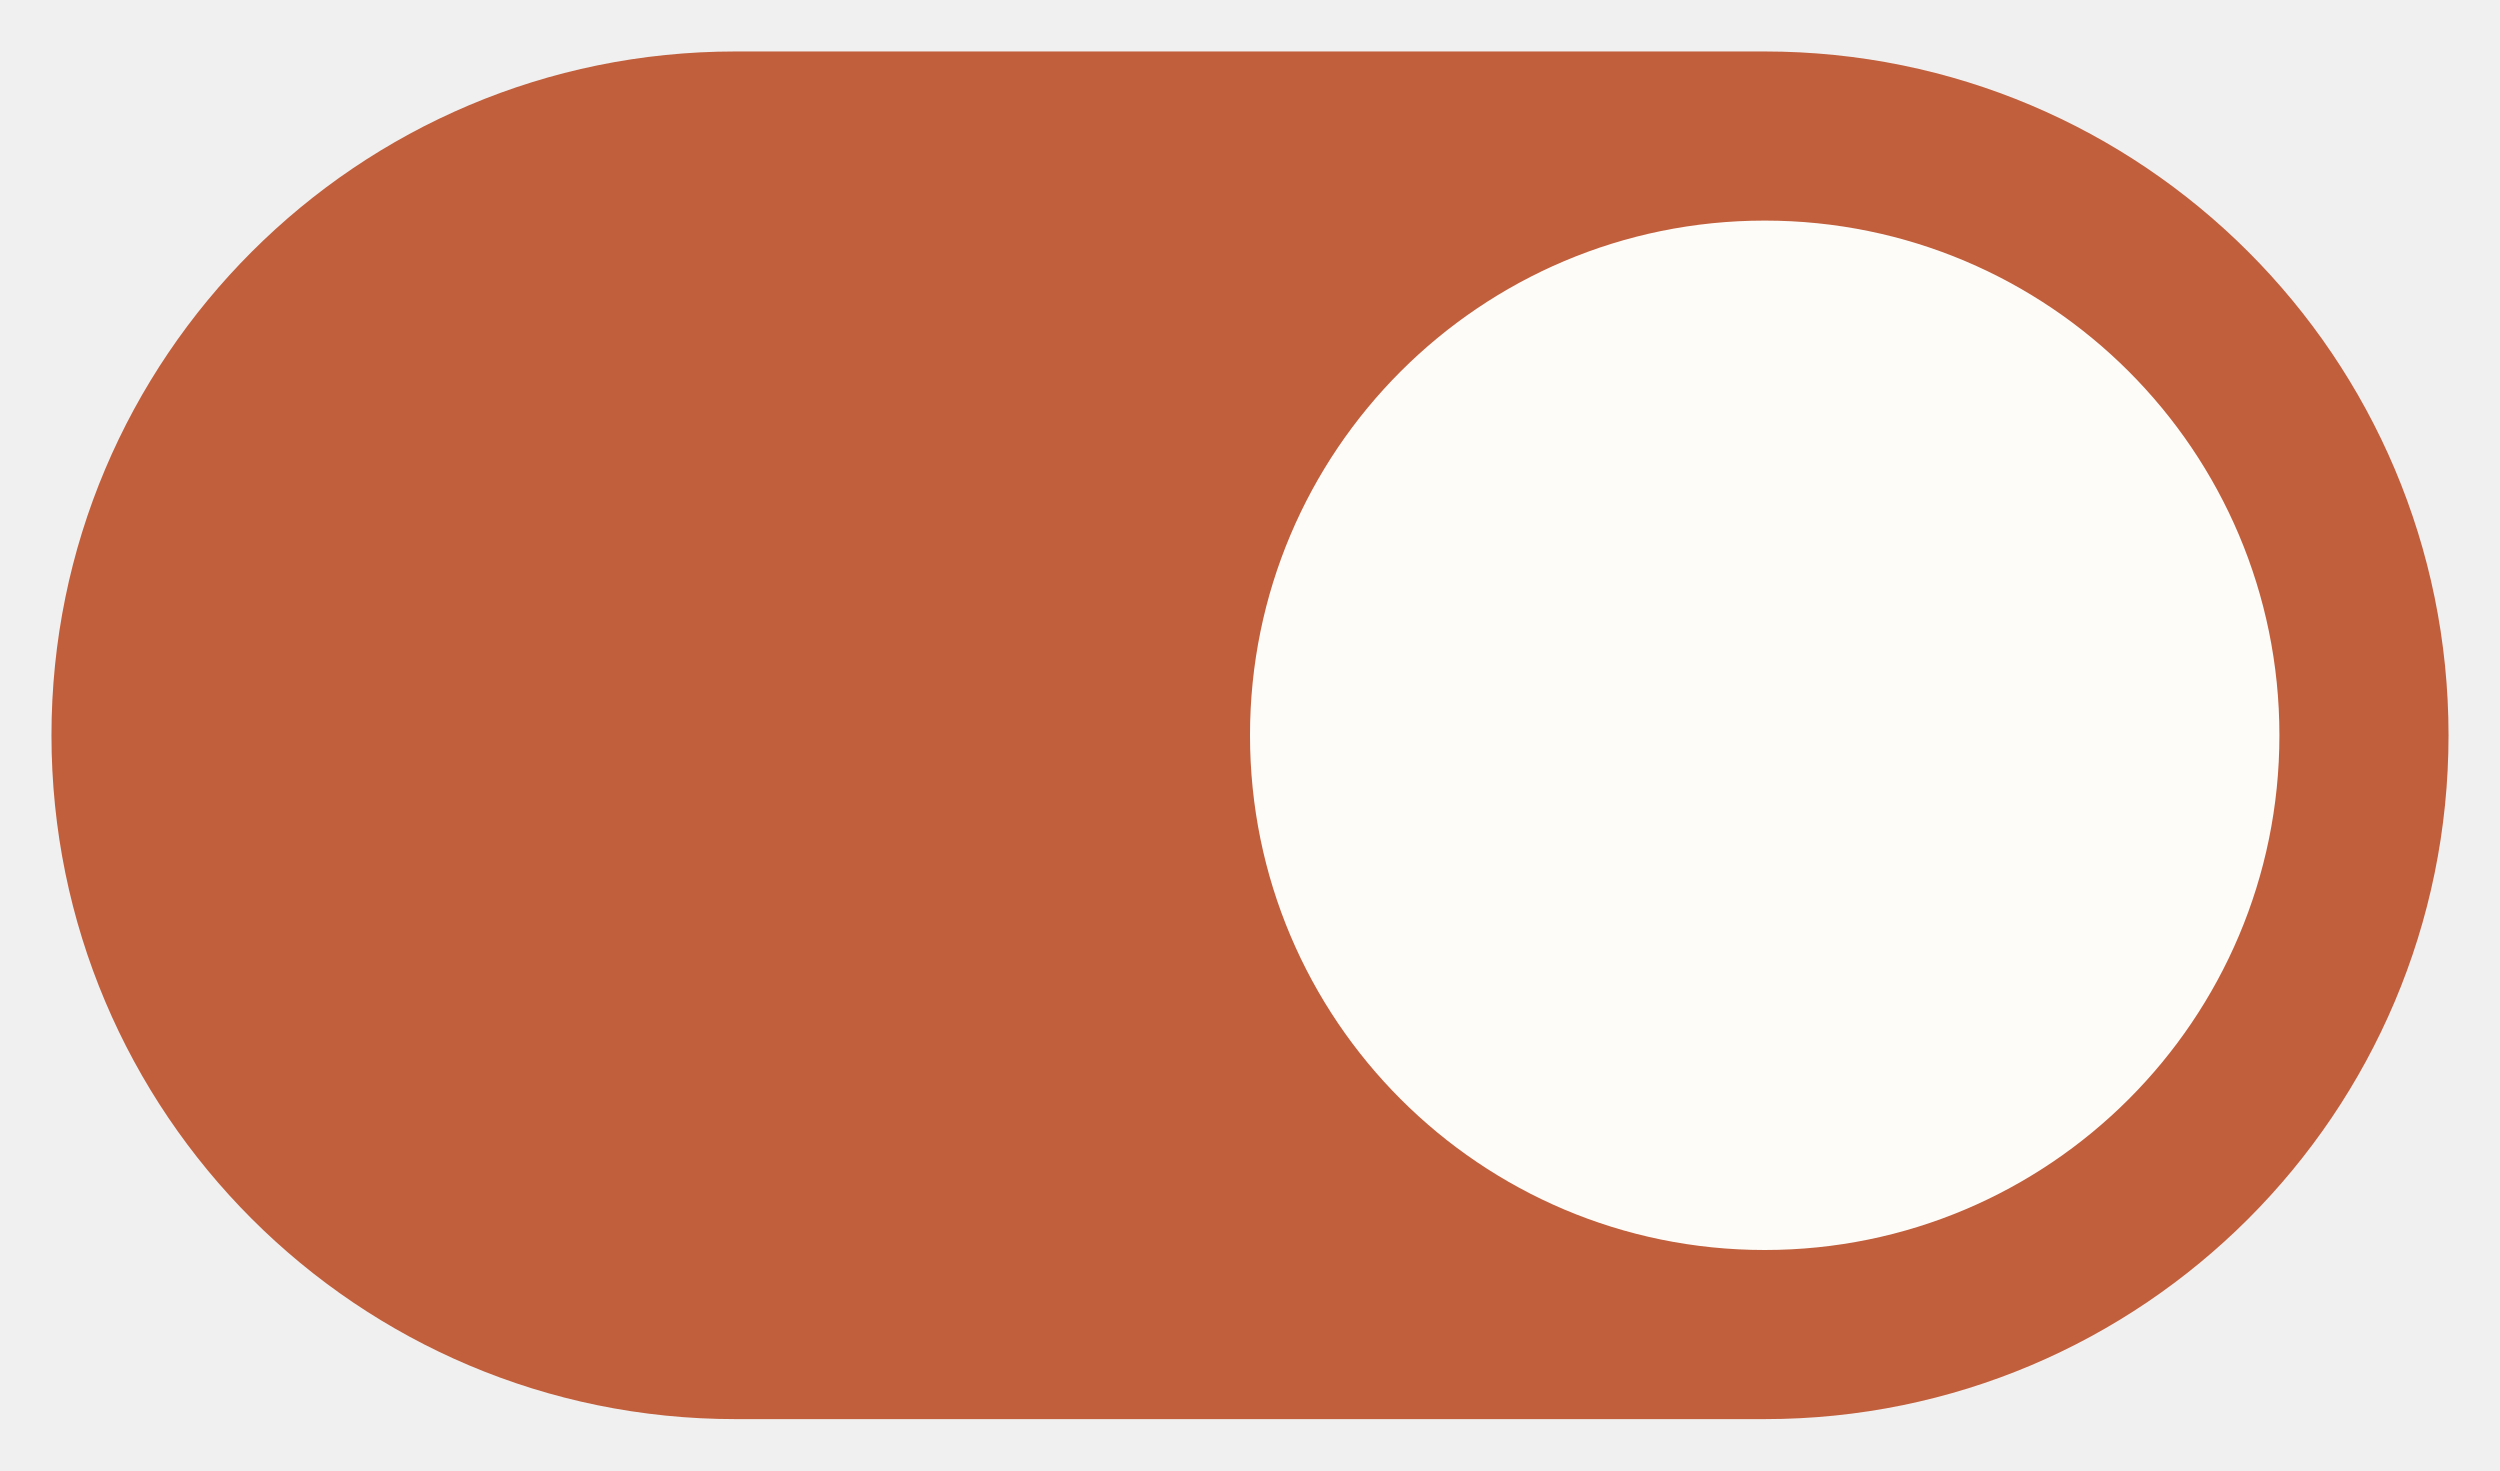
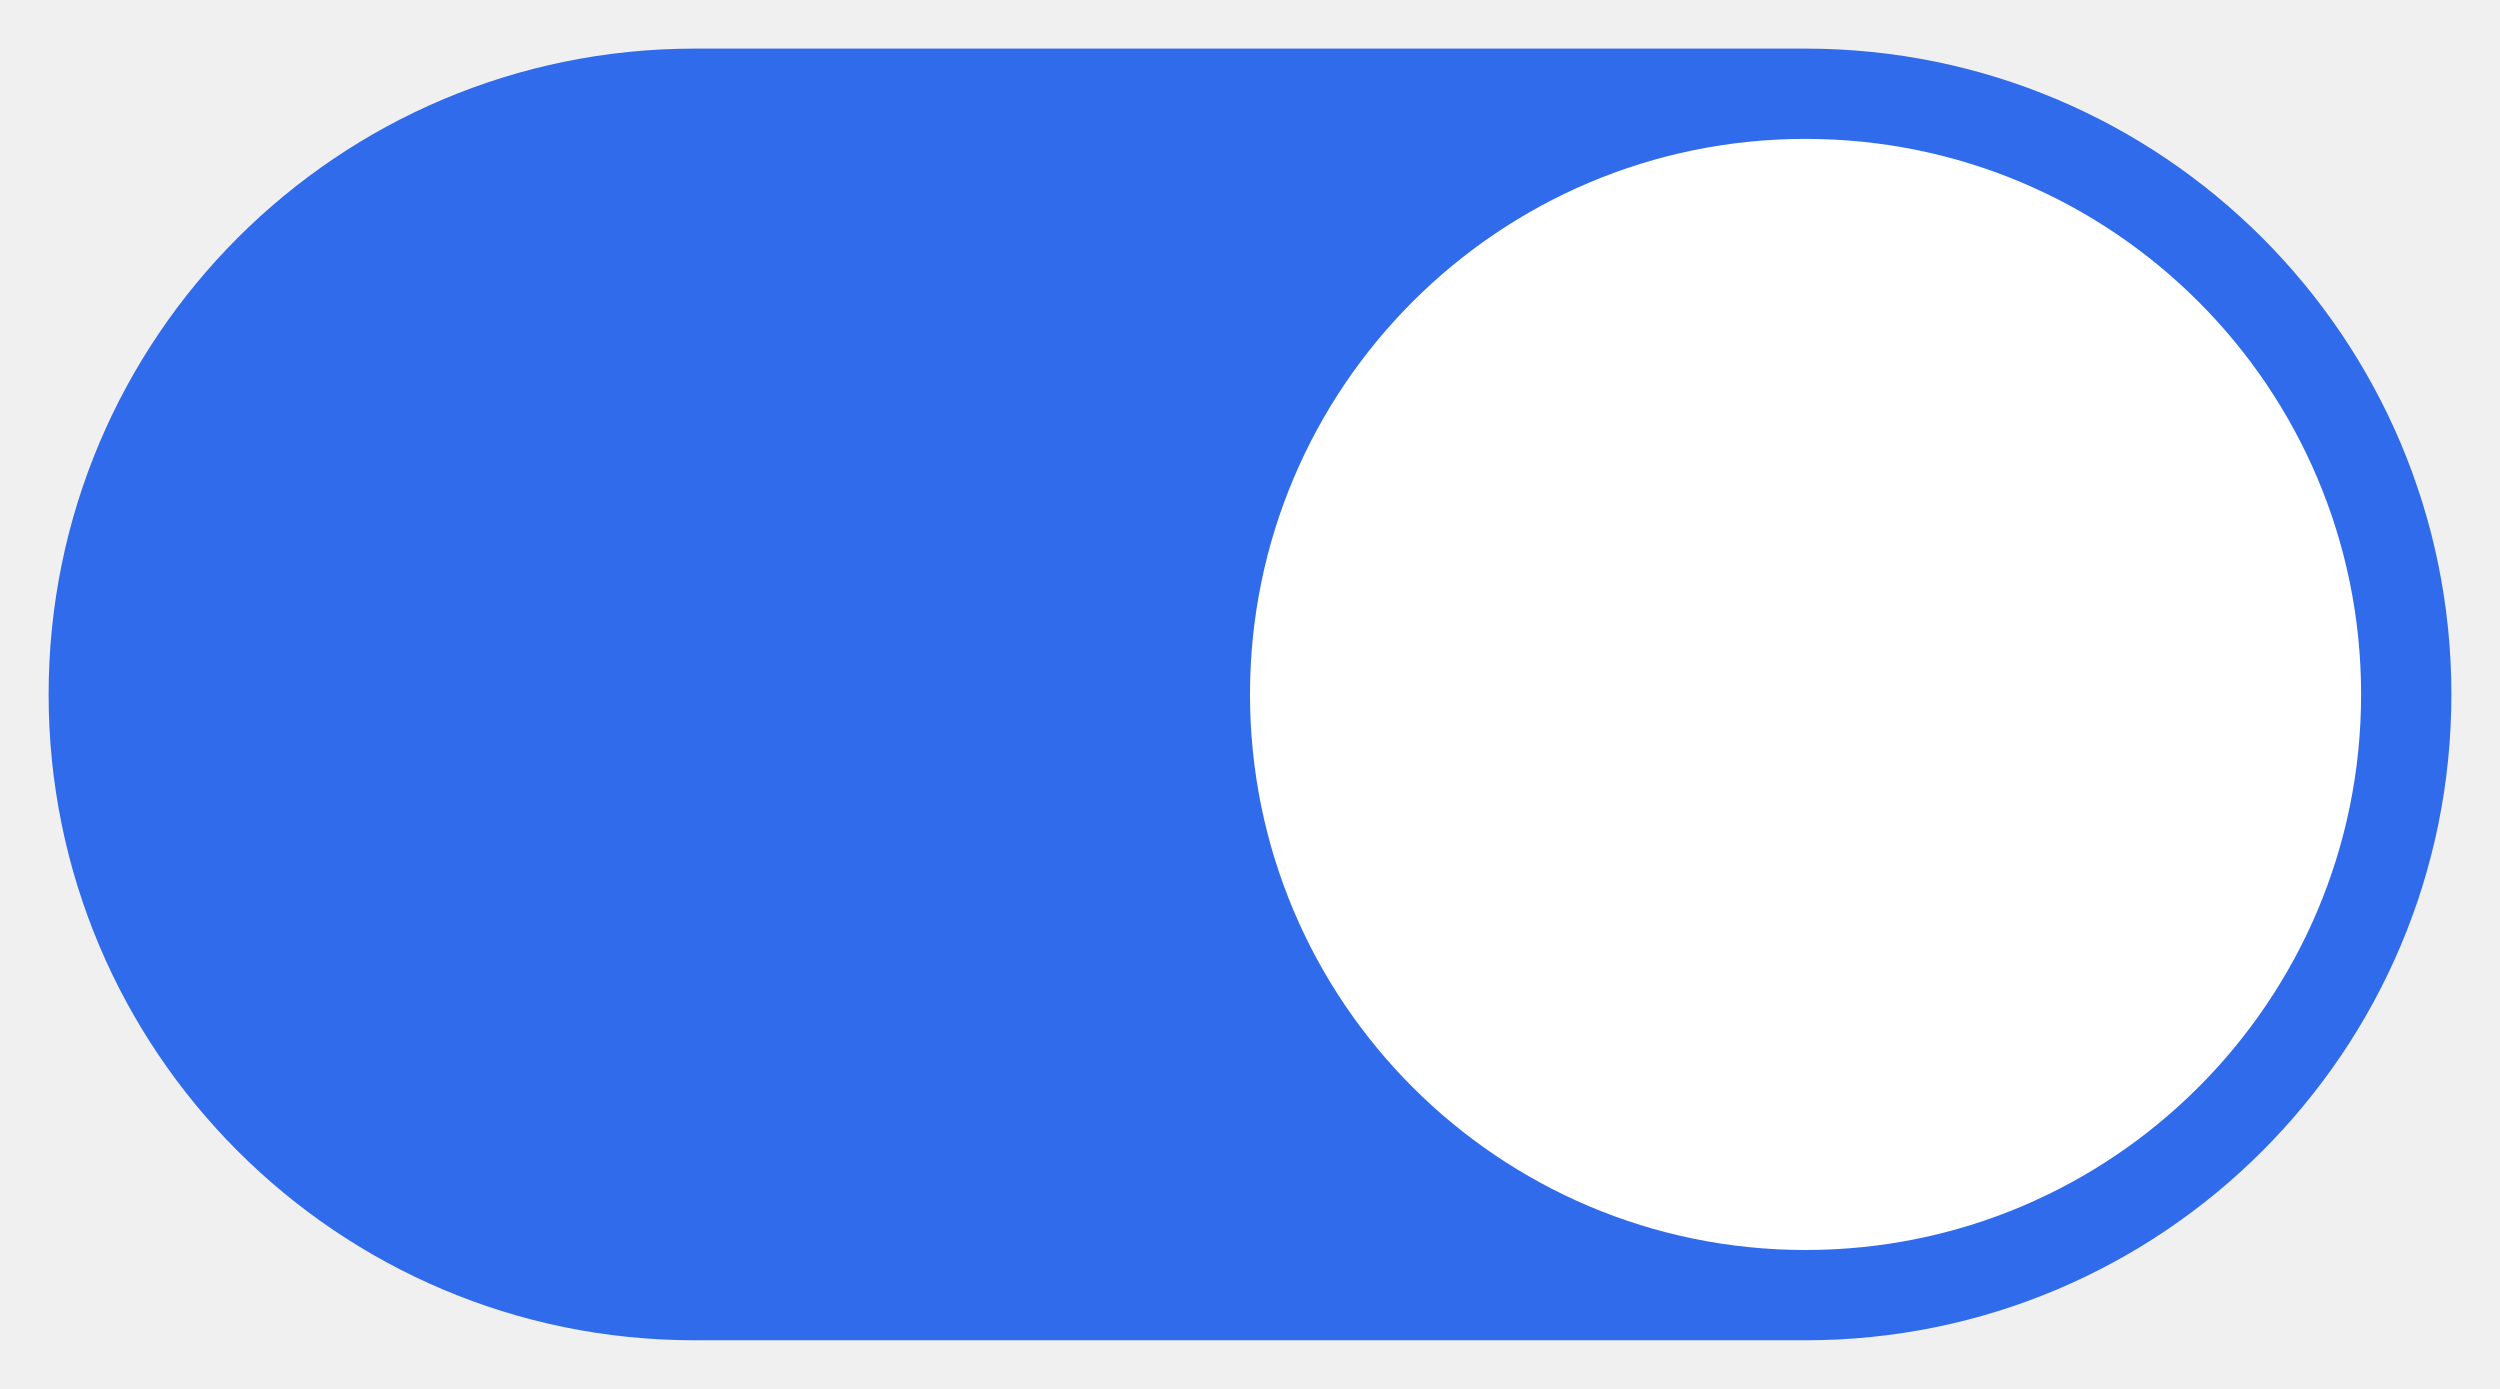
- <svg xmlns="http://www.w3.org/2000/svg" viewBox="0 0 34 20">
-   <rect x="0.7" y="0.7" width="32.6" height="18.6" rx="9.3" fill="#C15F3C" />
-   <circle cx="24" cy="10" r="7" fill="#FDFCF9" />
+ <svg xmlns="http://www.w3.org/2000/svg" viewBox="0 0 36 20">
+   <rect x="0.7" y="0.7" width="34.6" height="18.6" rx="9.3" fill="#2F6BEB" />
+   <circle cx="26" cy="10" r="8" fill="#FFFFFF" />
</svg>
